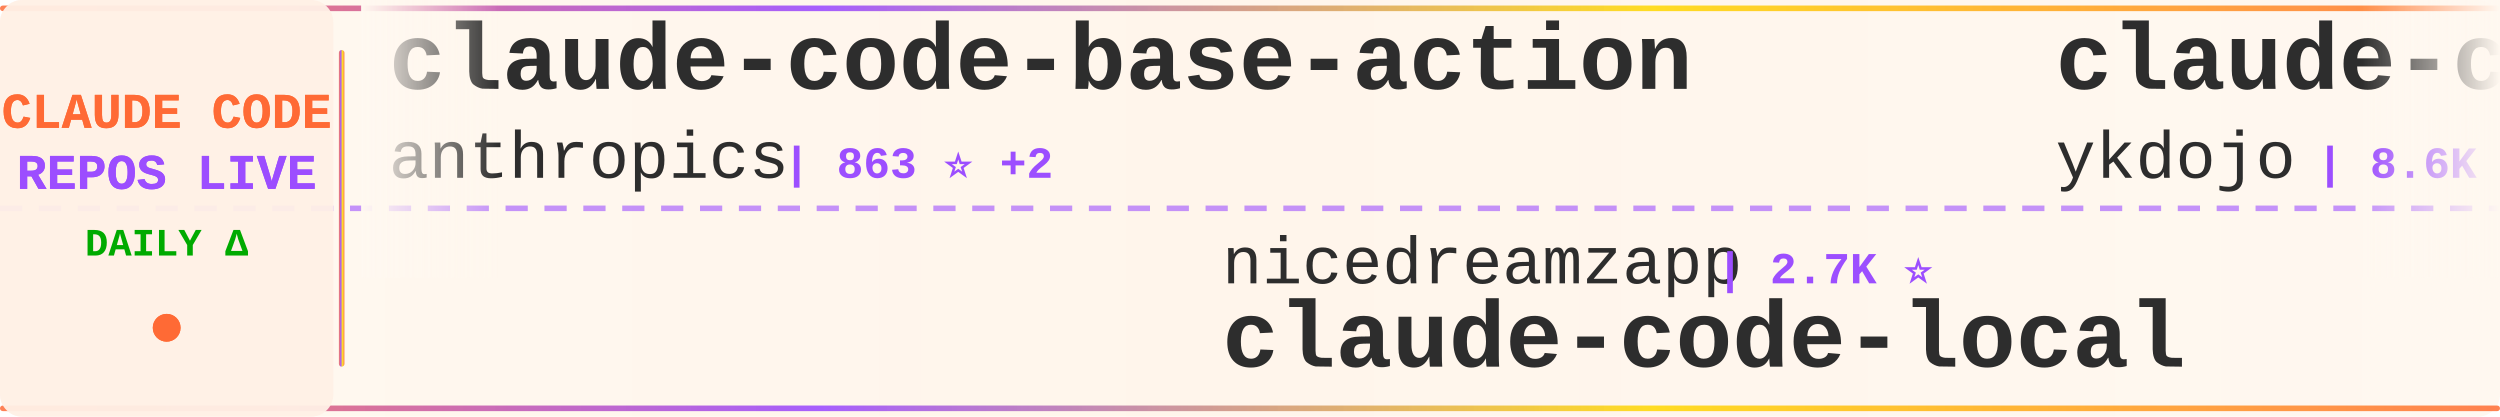
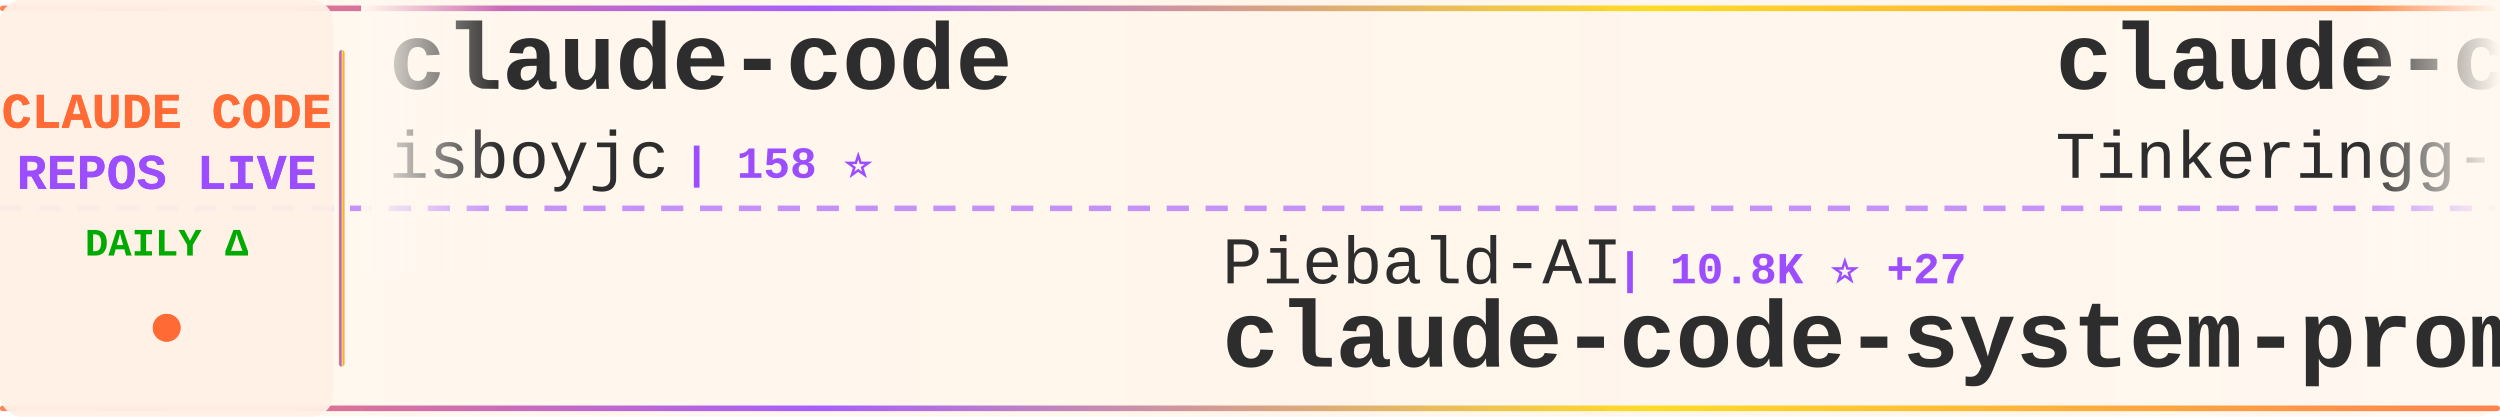
<svg xmlns="http://www.w3.org/2000/svg" width="900" height="150">
  <defs>
    <linearGradient id="tickerBg" x1="0%" y1="0%" x2="100%" y2="0%">
      <stop offset="0%" style="stop-color:#fff8f0;stop-opacity:0.98" />
      <stop offset="50%" style="stop-color:#fff5eb;stop-opacity:1" />
      <stop offset="100%" style="stop-color:#fff8f0;stop-opacity:0.98" />
    </linearGradient>
    <linearGradient id="borderGrad" x1="0%" y1="0%" x2="100%" y2="0%">
      <stop offset="0%" style="stop-color:#FF6B35;stop-opacity:0.85">
        <animate attributeName="stop-opacity" values="0.85;1;0.85" dur="2s" repeatCount="indefinite" />
      </stop>
      <stop offset="33%" style="stop-color:#9C4EFF;stop-opacity:0.9">
        <animate attributeName="stop-opacity" values="0.9;1;0.9" dur="2.2s" repeatCount="indefinite" />
      </stop>
      <stop offset="66%" style="stop-color:#FFD700;stop-opacity:0.85">
        <animate attributeName="stop-opacity" values="0.85;1;0.85" dur="1.8s" repeatCount="indefinite" />
      </stop>
      <stop offset="100%" style="stop-color:#FF6B35;stop-opacity:0.85">
        <animate attributeName="stop-opacity" values="0.85;1;0.85" dur="2s" repeatCount="indefinite" />
      </stop>
    </linearGradient>
    <filter id="textGlow">
      <feGaussianBlur stdDeviation="0.15" result="coloredBlur" />
      <feMerge>
        <feMergeNode in="coloredBlur" />
        <feMergeNode in="SourceGraphic" />
      </feMerge>
    </filter>
    <filter id="metricGlow">
      <feGaussianBlur stdDeviation="0.2" result="coloredBlur" />
      <feMerge>
        <feMergeNode in="coloredBlur" />
        <feMergeNode in="SourceGraphic" />
      </feMerge>
    </filter>
    <linearGradient id="leftFade" x1="0%" y1="0%" x2="100%" y2="0%">
      <stop offset="0%" style="stop-color:#fff8f0;stop-opacity:1" />
      <stop offset="100%" style="stop-color:#fff8f0;stop-opacity:0" />
    </linearGradient>
    <linearGradient id="rightFade" x1="0%" y1="0%" x2="100%" y2="0%">
      <stop offset="0%" style="stop-color:#fff8f0;stop-opacity:0" />
      <stop offset="100%" style="stop-color:#fff8f0;stop-opacity:1" />
    </linearGradient>
  </defs>
  <rect width="900" height="150" fill="url(#tickerBg)" rx="8" />
  <rect x="0" y="2" width="900" height="2" fill="url(#borderGrad)" rx="1" />
  <rect x="0" y="146" width="900" height="2" fill="url(#borderGrad)" rx="1" />
  <line x1="0" y1="75" x2="900" y2="75" stroke="#9C4EFF" stroke-width="2" stroke-dasharray="8 6" opacity="0.6" />
  <rect x="0" y="0" width="120" height="150" fill="#fff0e6" opacity="0.95" rx="8" />
  <text x="60" y="46" font-family="'Courier New', monospace" font-size="18" font-weight="bold" fill="#FF6B35" text-anchor="middle" filter="url(#textGlow)">
    CLAUDE CODE
  </text>
  <text x="60" y="68" font-family="'Courier New', monospace" font-size="18" font-weight="bold" fill="#9C4EFF" text-anchor="middle" filter="url(#textGlow)">
    REPOS LIVE
  </text>
  <text x="60" y="92" font-family="'Courier New', monospace" font-size="14" font-weight="bold" fill="#00aa00" text-anchor="middle">
    DAILY Δ
  </text>
  <circle cx="60" cy="118" r="5" fill="#FF6B35" filter="url(#metricGlow)">
    <animate attributeName="r" values="4;6;4" dur="1.5s" repeatCount="indefinite" />
    <animate attributeName="opacity" values="0.6;1;0.6" dur="1.5s" repeatCount="indefinite" />
  </circle>
  <rect x="122" y="18" width="2" height="114" fill="url(#borderGrad)" rx="1" />
  <clipPath id="tickerClip">
    <rect x="130" y="0" width="770" height="150" />
  </clipPath>
  <g clip-path="url(#tickerClip)">
    <g id="tickerItems">
      <animateTransform attributeName="transform" attributeType="XML" type="translate" from="0 0" to="-3000 0" dur="54s" repeatCount="indefinite" />
      <g transform="translate(0, 0)">
-         <text x="140" y="32" font-family="'Courier New', monospace" font-size="34" font-weight="bold" fill="#2d2d2d">claude-code-base-action</text>
-         <text x="140" y="64" font-family="'Courier New', monospace" font-size="24" font-weight="normal" fill="#2d2d2d" opacity="1.0">anthropics</text>
-         <text x="282" y="64" font-family="'Courier New', monospace" font-size="16" font-weight="bold" fill="#9C4EFF"> | 863 ⭐ +2</text>
+         <text x="140" y="32" font-family="'Courier New', monospace" font-size="34" font-weight="bold" fill="#2d2d2d">claude-code</text>
+         <text x="140" y="64" font-family="'Courier New', monospace" font-size="24" font-weight="normal" fill="#2d2d2d" opacity="1.0">isboyjc</text>
+         <text x="246" y="64" font-family="'Courier New', monospace" font-size="16" font-weight="bold" fill="#9C4EFF"> | 158 ⭐</text>
      </g>
      <g transform="translate(300, 0)">
-         <text x="140" y="102" font-family="'Courier New', monospace" font-size="24" font-weight="normal" fill="#2d2d2d" opacity="1.0">nicedreamzapp</text>
-         <text x="318" y="102" font-family="'Courier New', monospace" font-size="16" font-weight="bold" fill="#9C4EFF"> | 2.7K ⭐</text>
-         <text x="140" y="132" font-family="'Courier New', monospace" font-size="34" font-weight="bold" fill="#2d2d2d">claude-code-local</text>
+         <text x="140" y="102" font-family="'Courier New', monospace" font-size="24" font-weight="normal" fill="#2d2d2d" opacity="1.0">Piebald-AI</text>
+         <text x="282" y="102" font-family="'Courier New', monospace" font-size="16" font-weight="bold" fill="#9C4EFF"> | 10.8K ⭐ +27</text>
+         <text x="140" y="132" font-family="'Courier New', monospace" font-size="34" font-weight="bold" fill="#2d2d2d">claude-code-system-promp...</text>
      </g>
      <g transform="translate(600, 0)">
-         <text x="140" y="32" font-family="'Courier New', monospace" font-size="34" font-weight="bold" fill="#2d2d2d">claude-code-tips</text>
-         <text x="140" y="64" font-family="'Courier New', monospace" font-size="24" font-weight="normal" fill="#2d2d2d" opacity="1.0">ykdojo</text>
-         <text x="234" y="64" font-family="'Courier New', monospace" font-size="16" font-weight="bold" fill="#9C4EFF"> | 8.6K ⭐ +8</text>
+         <text x="140" y="32" font-family="'Courier New', monospace" font-size="34" font-weight="bold" fill="#2d2d2d">claude-code</text>
+         <text x="140" y="64" font-family="'Courier New', monospace" font-size="24" font-weight="normal" fill="#2d2d2d" opacity="1.0">Tinkeringg-Lab</text>
+         <text x="330" y="64" font-family="'Courier New', monospace" font-size="16" font-weight="bold" fill="#9C4EFF"> | 205 ⭐</text>
      </g>
      <g transform="translate(900, 0)">
-         <text x="140" y="102" font-family="'Courier New', monospace" font-size="24" font-weight="normal" fill="#2d2d2d" opacity="1.0">fuergaosi233</text>
-         <text x="306" y="102" font-family="'Courier New', monospace" font-size="16" font-weight="bold" fill="#9C4EFF"> | 2.6K ⭐ +2</text>
-         <text x="140" y="132" font-family="'Courier New', monospace" font-size="34" font-weight="bold" fill="#2d2d2d">claude-code-proxy</text>
+         <text x="140" y="102" font-family="'Courier New', monospace" font-size="24" font-weight="normal" fill="#2d2d2d" opacity="1.0">luongnv89</text>
+         <text x="270" y="102" font-family="'Courier New', monospace" font-size="16" font-weight="bold" fill="#9C4EFF"> | 35.0K ⭐ +43</text>
+         <text x="140" y="132" font-family="'Courier New', monospace" font-size="34" font-weight="bold" fill="#2d2d2d">claude-howto</text>
      </g>
      <g transform="translate(1200, 0)">
-         <text x="140" y="32" font-family="'Courier New', monospace" font-size="34" font-weight="bold" fill="#2d2d2d">claude_codex_bridge</text>
-         <text x="140" y="64" font-family="'Courier New', monospace" font-size="24" font-weight="normal" fill="#2d2d2d" opacity="1.0">SeemSeam</text>
-         <text x="258" y="64" font-family="'Courier New', monospace" font-size="16" font-weight="bold" fill="#9C4EFF"> | 2.9K ⭐ +10</text>
+         <text x="140" y="32" font-family="'Courier New', monospace" font-size="34" font-weight="bold" fill="#2d2d2d">claude-code-sub-agents</text>
+         <text x="140" y="64" font-family="'Courier New', monospace" font-size="24" font-weight="normal" fill="#2d2d2d" opacity="1.0">lst97</text>
+         <text x="222" y="64" font-family="'Courier New', monospace" font-size="16" font-weight="bold" fill="#9C4EFF"> | 1.6K ⭐ +1</text>
      </g>
      <g transform="translate(1500, 0)">
-         <text x="140" y="102" font-family="'Courier New', monospace" font-size="24" font-weight="normal" fill="#2d2d2d" opacity="1.0">Maciek-roboblog</text>
-         <text x="342" y="102" font-family="'Courier New', monospace" font-size="16" font-weight="bold" fill="#9C4EFF"> | 8.1K ⭐ +6</text>
-         <text x="140" y="132" font-family="'Courier New', monospace" font-size="34" font-weight="bold" fill="#2d2d2d">Claude-Code-Usage-Monito...</text>
+         <text x="140" y="102" font-family="'Courier New', monospace" font-size="24" font-weight="normal" fill="#2d2d2d" opacity="1.0">Windy3f3f3f3f</text>
+         <text x="318" y="102" font-family="'Courier New', monospace" font-size="16" font-weight="bold" fill="#9C4EFF"> | 2.6K ⭐ +8</text>
+         <text x="140" y="132" font-family="'Courier New', monospace" font-size="34" font-weight="bold" fill="#2d2d2d">how-claude-code-works</text>
      </g>
      <g transform="translate(1800, 0)">
-         <text x="140" y="32" font-family="'Courier New', monospace" font-size="34" font-weight="bold" fill="#2d2d2d">claude-coder</text>
-         <text x="140" y="64" font-family="'Courier New', monospace" font-size="24" font-weight="normal" fill="#2d2d2d" opacity="1.0">kodu-ai</text>
-         <text x="246" y="64" font-family="'Courier New', monospace" font-size="16" font-weight="bold" fill="#9C4EFF"> | 5.3K ⭐ -1</text>
+         <text x="140" y="32" font-family="'Courier New', monospace" font-size="34" font-weight="bold" fill="#2d2d2d">claude-code</text>
+         <text x="140" y="64" font-family="'Courier New', monospace" font-size="24" font-weight="normal" fill="#2d2d2d" opacity="1.0">RishabhK103</text>
+         <text x="294" y="64" font-family="'Courier New', monospace" font-size="16" font-weight="bold" fill="#9C4EFF"> | 88 ⭐</text>
      </g>
      <g transform="translate(2100, 0)">
-         <text x="140" y="102" font-family="'Courier New', monospace" font-size="24" font-weight="normal" fill="#2d2d2d" opacity="1.0">diet103</text>
-         <text x="246" y="102" font-family="'Courier New', monospace" font-size="16" font-weight="bold" fill="#9C4EFF"> | 9.7K ⭐</text>
-         <text x="140" y="132" font-family="'Courier New', monospace" font-size="34" font-weight="bold" fill="#2d2d2d">claude-code-infrastructu...</text>
+         <text x="140" y="102" font-family="'Courier New', monospace" font-size="24" font-weight="normal" fill="#2d2d2d" opacity="1.0">Yuyz0112</text>
+         <text x="258" y="102" font-family="'Courier New', monospace" font-size="16" font-weight="bold" fill="#9C4EFF"> | 2.4K ⭐ +2</text>
+         <text x="140" y="132" font-family="'Courier New', monospace" font-size="34" font-weight="bold" fill="#2d2d2d">claude-code-reverse</text>
      </g>
      <g transform="translate(2400, 0)">
-         <text x="140" y="32" font-family="'Courier New', monospace" font-size="34" font-weight="bold" fill="#2d2d2d">claude-code-templates</text>
-         <text x="140" y="64" font-family="'Courier New', monospace" font-size="24" font-weight="normal" fill="#2d2d2d" opacity="1.0">davila7</text>
-         <text x="246" y="64" font-family="'Courier New', monospace" font-size="16" font-weight="bold" fill="#9C4EFF"> | 27.8K ⭐ +21</text>
+         <text x="140" y="32" font-family="'Courier New', monospace" font-size="34" font-weight="bold" fill="#2d2d2d">claude-code-action</text>
+         <text x="140" y="64" font-family="'Courier New', monospace" font-size="24" font-weight="normal" fill="#2d2d2d" opacity="1.0">anthropics</text>
+         <text x="282" y="64" font-family="'Courier New', monospace" font-size="16" font-weight="bold" fill="#9C4EFF"> | 7.9K ⭐ +15</text>
      </g>
      <g transform="translate(2700, 0)">
-         <text x="140" y="102" font-family="'Courier New', monospace" font-size="24" font-weight="normal" fill="#2d2d2d" opacity="1.0">Windy3f3f3f3f</text>
-         <text x="318" y="102" font-family="'Courier New', monospace" font-size="16" font-weight="bold" fill="#9C4EFF"> | 1.3K ⭐ +8</text>
-         <text x="140" y="132" font-family="'Courier New', monospace" font-size="34" font-weight="bold" fill="#2d2d2d">claude-code-from-scratch</text>
+         <text x="140" y="102" font-family="'Courier New', monospace" font-size="24" font-weight="normal" fill="#2d2d2d" opacity="1.0">pedrohcgs</text>
+         <text x="270" y="102" font-family="'Courier New', monospace" font-size="16" font-weight="bold" fill="#9C4EFF"> | 1.2K ⭐ +5</text>
+         <text x="140" y="132" font-family="'Courier New', monospace" font-size="34" font-weight="bold" fill="#2d2d2d">claude-code-my-workflow</text>
      </g>
      <g transform="translate(3000, 0)">
-         <text x="140" y="32" font-family="'Courier New', monospace" font-size="34" font-weight="bold" fill="#2d2d2d">claude-code-base-action</text>
-         <text x="140" y="64" font-family="'Courier New', monospace" font-size="24" font-weight="normal" fill="#2d2d2d" opacity="1.0">anthropics</text>
-         <text x="282" y="64" font-family="'Courier New', monospace" font-size="16" font-weight="bold" fill="#9C4EFF"> | 863 ⭐ +2</text>
+         <text x="140" y="32" font-family="'Courier New', monospace" font-size="34" font-weight="bold" fill="#2d2d2d">claude-code</text>
+         <text x="140" y="64" font-family="'Courier New', monospace" font-size="24" font-weight="normal" fill="#2d2d2d" opacity="1.0">isboyjc</text>
+         <text x="246" y="64" font-family="'Courier New', monospace" font-size="16" font-weight="bold" fill="#9C4EFF"> | 158 ⭐</text>
      </g>
      <g transform="translate(3300, 0)">
-         <text x="140" y="102" font-family="'Courier New', monospace" font-size="24" font-weight="normal" fill="#2d2d2d" opacity="1.0">nicedreamzapp</text>
-         <text x="318" y="102" font-family="'Courier New', monospace" font-size="16" font-weight="bold" fill="#9C4EFF"> | 2.7K ⭐</text>
-         <text x="140" y="132" font-family="'Courier New', monospace" font-size="34" font-weight="bold" fill="#2d2d2d">claude-code-local</text>
+         <text x="140" y="102" font-family="'Courier New', monospace" font-size="24" font-weight="normal" fill="#2d2d2d" opacity="1.0">Piebald-AI</text>
+         <text x="282" y="102" font-family="'Courier New', monospace" font-size="16" font-weight="bold" fill="#9C4EFF"> | 10.8K ⭐ +27</text>
+         <text x="140" y="132" font-family="'Courier New', monospace" font-size="34" font-weight="bold" fill="#2d2d2d">claude-code-system-promp...</text>
      </g>
      <g transform="translate(3600, 0)">
-         <text x="140" y="32" font-family="'Courier New', monospace" font-size="34" font-weight="bold" fill="#2d2d2d">claude-code-tips</text>
-         <text x="140" y="64" font-family="'Courier New', monospace" font-size="24" font-weight="normal" fill="#2d2d2d" opacity="1.0">ykdojo</text>
-         <text x="234" y="64" font-family="'Courier New', monospace" font-size="16" font-weight="bold" fill="#9C4EFF"> | 8.6K ⭐ +8</text>
+         <text x="140" y="32" font-family="'Courier New', monospace" font-size="34" font-weight="bold" fill="#2d2d2d">claude-code</text>
+         <text x="140" y="64" font-family="'Courier New', monospace" font-size="24" font-weight="normal" fill="#2d2d2d" opacity="1.0">Tinkeringg-Lab</text>
+         <text x="330" y="64" font-family="'Courier New', monospace" font-size="16" font-weight="bold" fill="#9C4EFF"> | 205 ⭐</text>
      </g>
      <g transform="translate(3900, 0)">
-         <text x="140" y="102" font-family="'Courier New', monospace" font-size="24" font-weight="normal" fill="#2d2d2d" opacity="1.0">fuergaosi233</text>
-         <text x="306" y="102" font-family="'Courier New', monospace" font-size="16" font-weight="bold" fill="#9C4EFF"> | 2.6K ⭐ +2</text>
-         <text x="140" y="132" font-family="'Courier New', monospace" font-size="34" font-weight="bold" fill="#2d2d2d">claude-code-proxy</text>
+         <text x="140" y="102" font-family="'Courier New', monospace" font-size="24" font-weight="normal" fill="#2d2d2d" opacity="1.0">luongnv89</text>
+         <text x="270" y="102" font-family="'Courier New', monospace" font-size="16" font-weight="bold" fill="#9C4EFF"> | 35.0K ⭐ +43</text>
+         <text x="140" y="132" font-family="'Courier New', monospace" font-size="34" font-weight="bold" fill="#2d2d2d">claude-howto</text>
      </g>
    </g>
  </g>
  <rect x="130" y="0" width="50" height="100" fill="url(#leftFade)" />
  <rect x="850" y="0" width="50" height="100" fill="url(#rightFade)" />
</svg>
